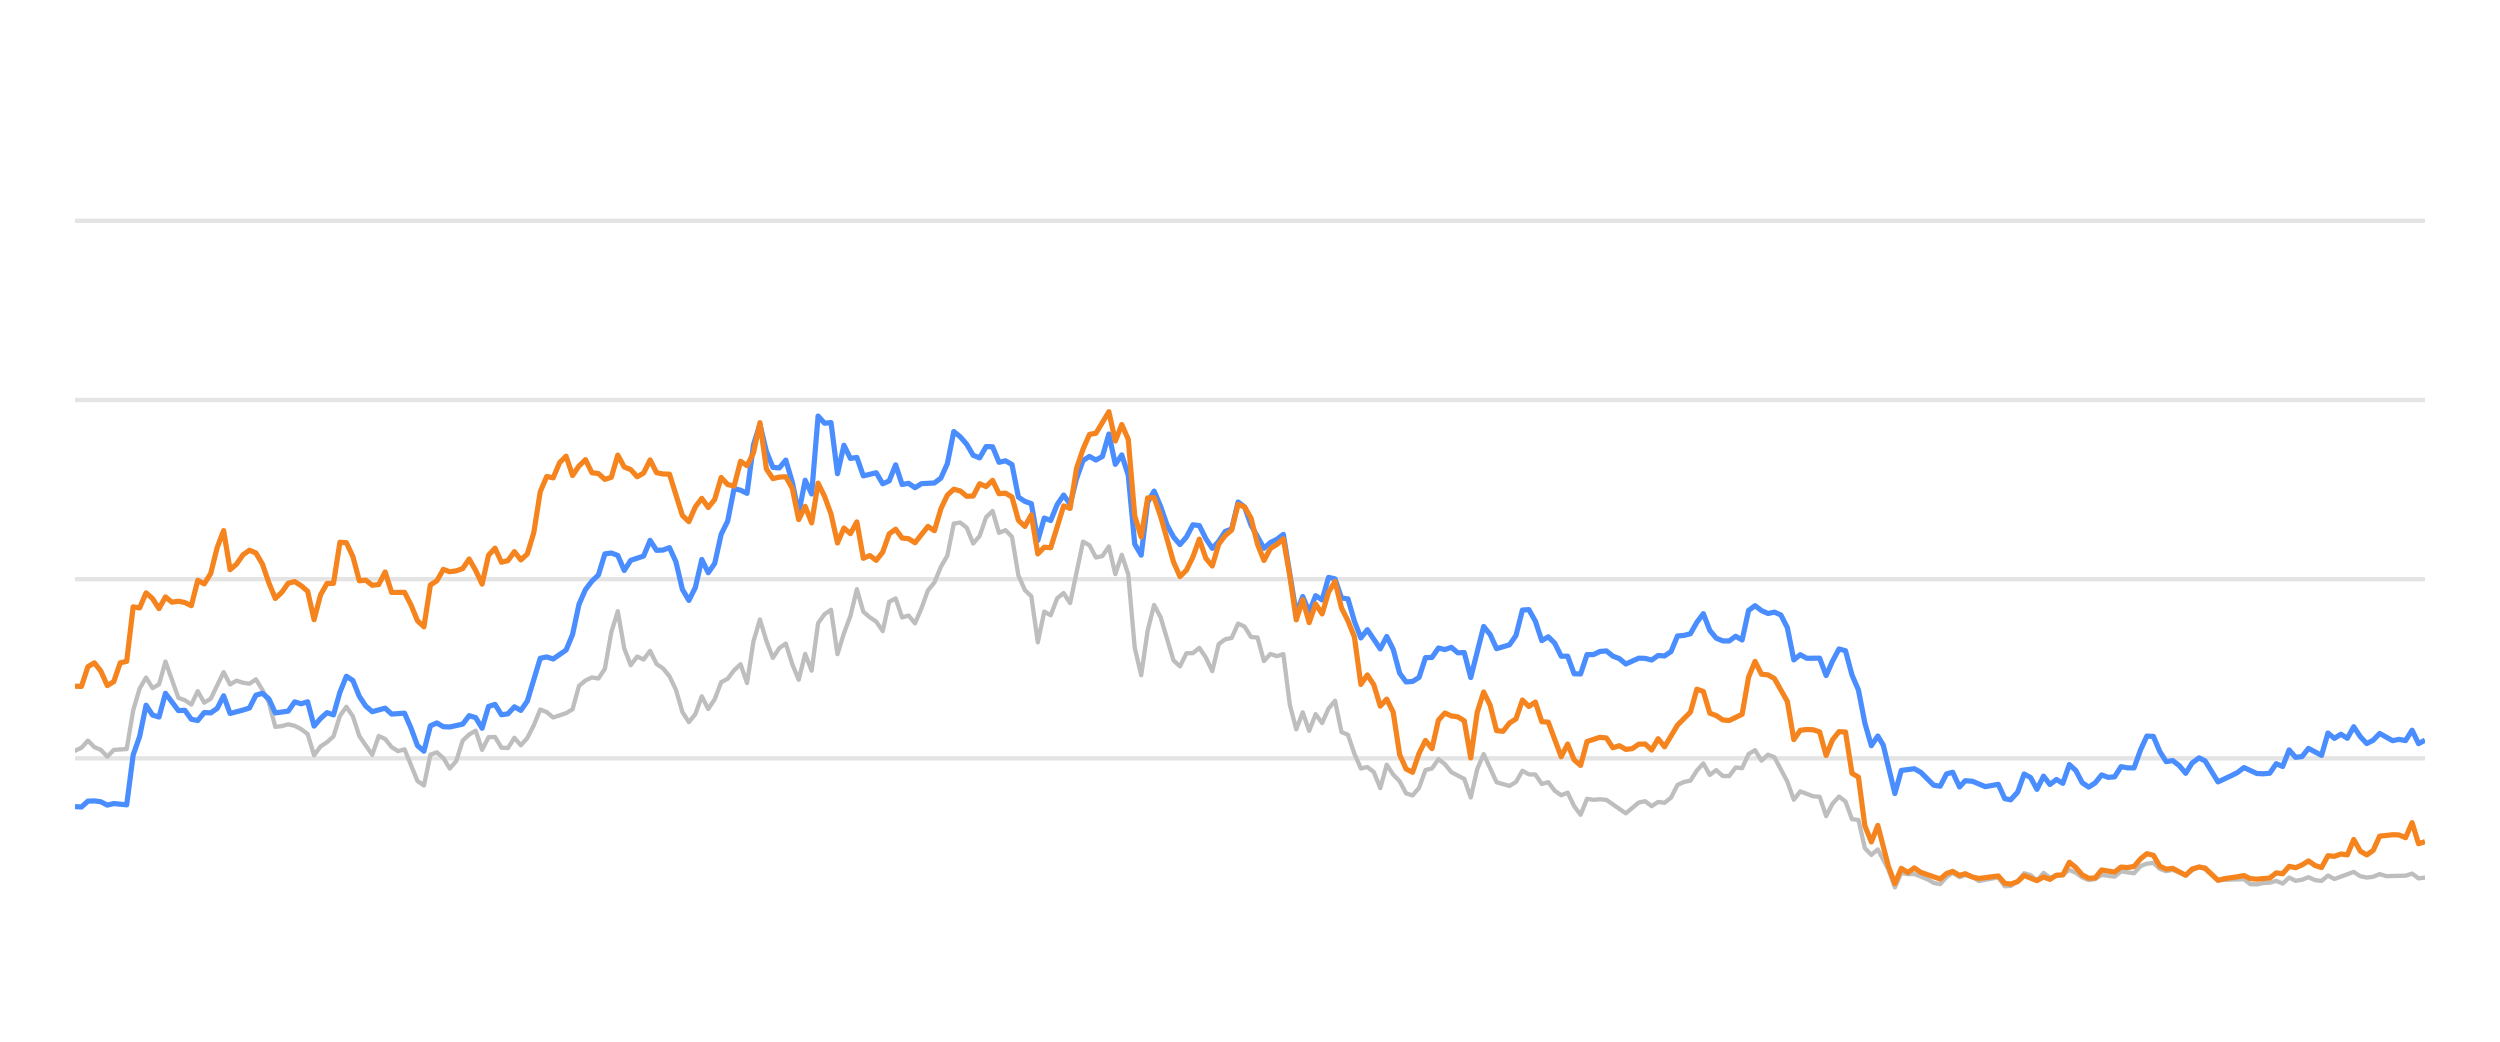
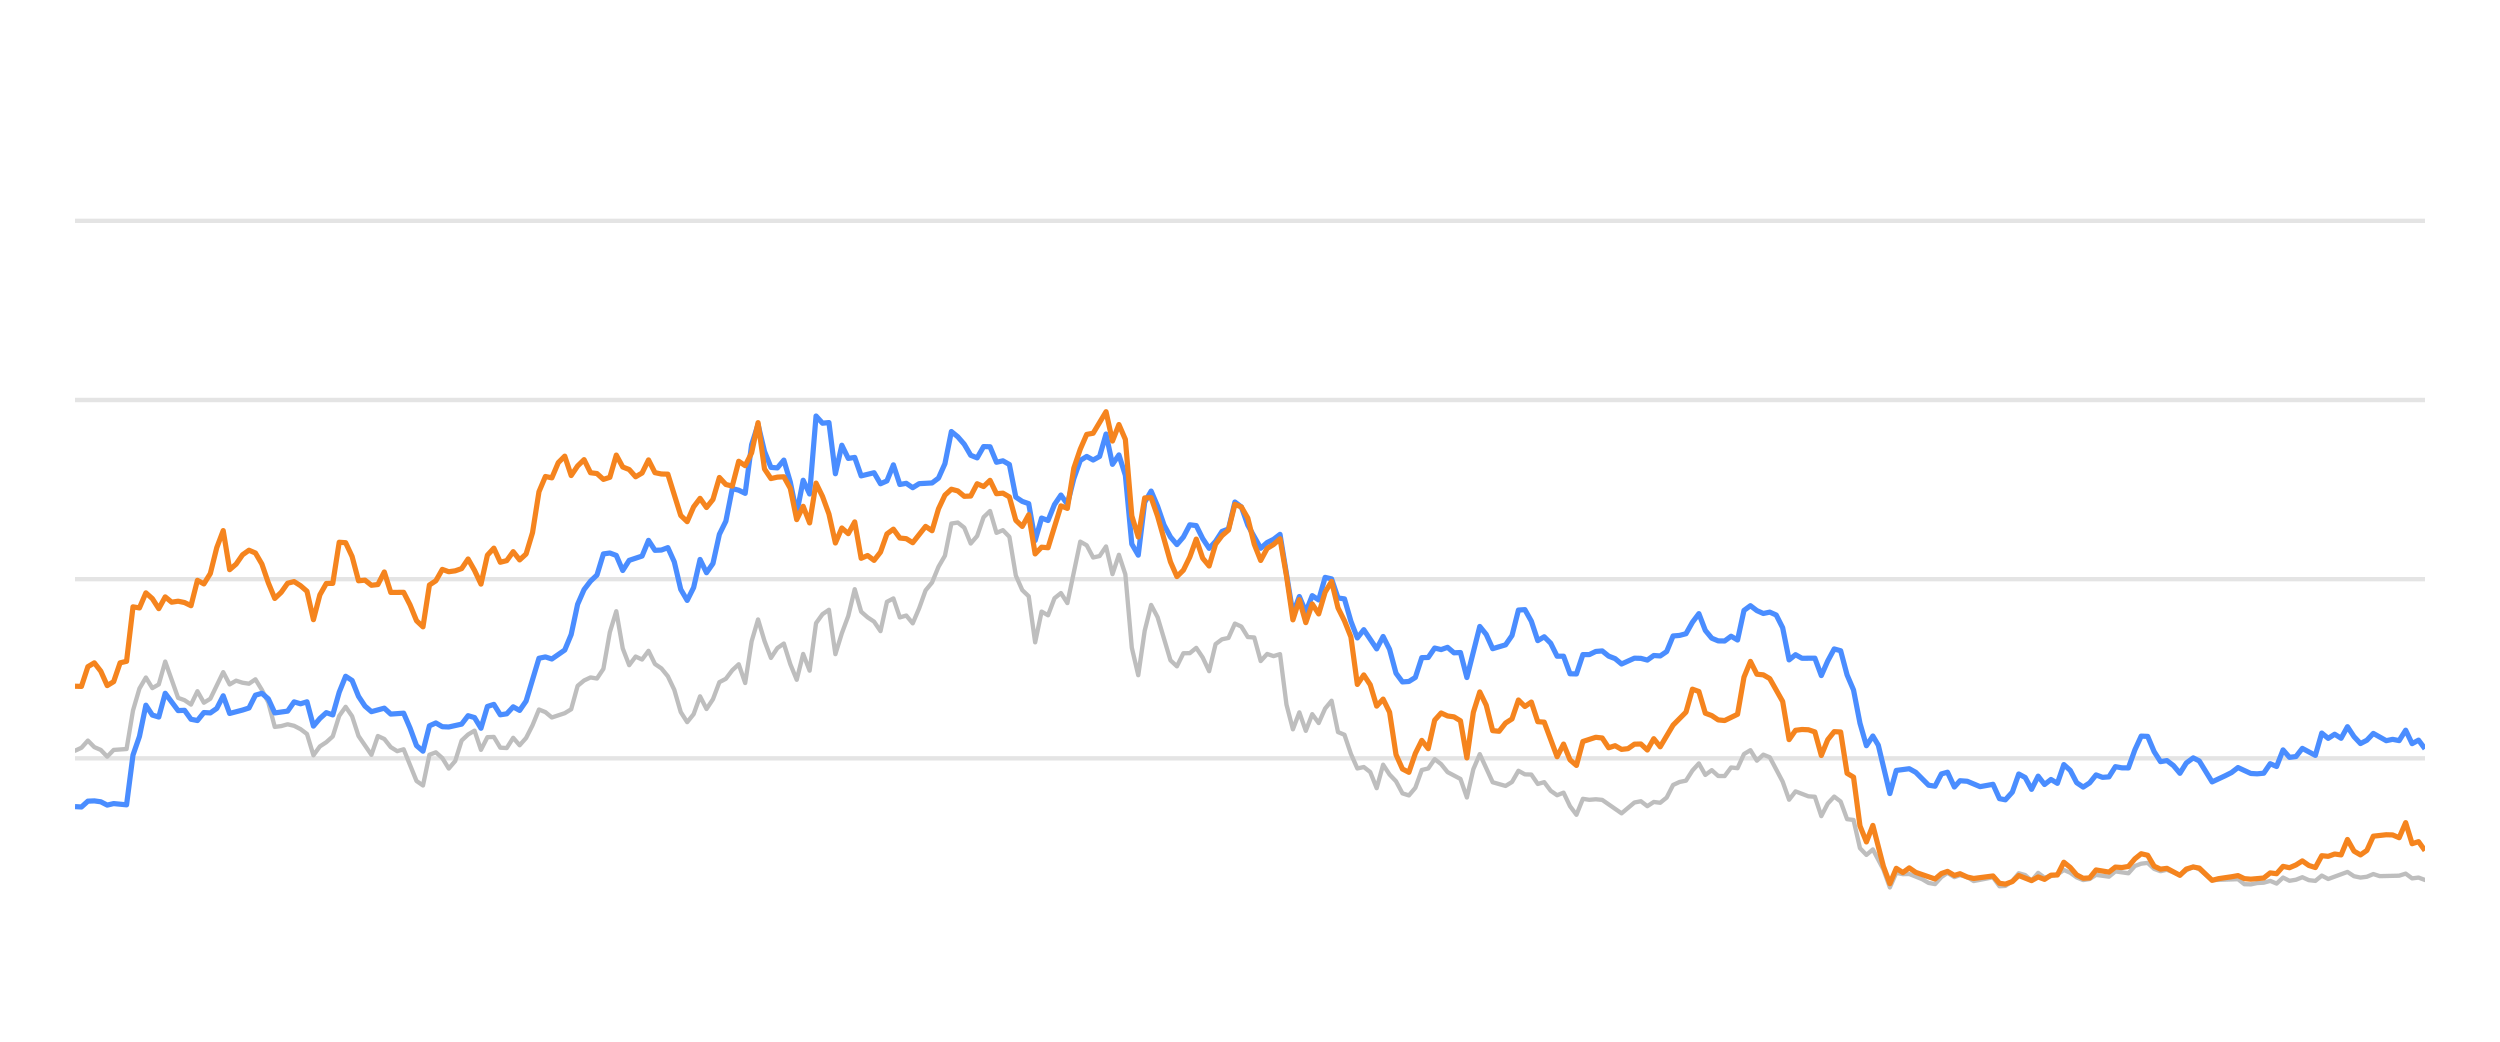
<svg xmlns="http://www.w3.org/2000/svg" width="288pt" height="120pt" viewBox="0 0 288 120" version="1.1">
  <defs>
    <style type="text/css">*{stroke-linejoin: round; stroke-linecap: butt}</style>
  </defs>
  <g id="figure_1">
    <g id="patch_1">
      <path d="M 0 120  L 288 120  L 288 0  L 0 0  L 0 120  z " style="fill: none; opacity: 0" />
    </g>
    <g id="axes_1">
      <g id="patch_2">
        <path d="M 8.64 108  L 279.36 108  L 279.36 4.8  L 8.64 4.8  L 8.64 108  z " style="fill: none" />
      </g>
      <g id="matplotlib.axis_1" />
      <g id="matplotlib.axis_2" />
      <g id="line2d_1">
-         <path d="M 8.64 87.36  L 279.36 87.36  " clip-path="url(#p2f64331476)" style="fill: none; stroke: #b2b2b2; stroke-opacity: 0.35; stroke-width: 0.5; stroke-linecap: square" />
+         <path d="M 8.64 87.36  L 279.36 87.36  " clip-path="url(#p1cb051e172)" style="fill: none; stroke: #b2b2b2; stroke-opacity: 0.35; stroke-width: 0.5; stroke-linecap: square" />
      </g>
      <g id="line2d_2">
-         <path d="M 8.64 66.72  L 279.36 66.72  " clip-path="url(#p2f64331476)" style="fill: none; stroke: #b2b2b2; stroke-opacity: 0.35; stroke-width: 0.5; stroke-linecap: square" />
+         <path d="M 8.64 66.72  L 279.36 66.72  " clip-path="url(#p1cb051e172)" style="fill: none; stroke: #b2b2b2; stroke-opacity: 0.35; stroke-width: 0.5; stroke-linecap: square" />
      </g>
      <g id="line2d_3">
-         <path d="M 8.64 46.08  L 279.36 46.08  " clip-path="url(#p2f64331476)" style="fill: none; stroke: #b2b2b2; stroke-opacity: 0.35; stroke-width: 0.5; stroke-linecap: square" />
+         <path d="M 8.64 46.08  L 279.36 46.08  " clip-path="url(#p1cb051e172)" style="fill: none; stroke: #b2b2b2; stroke-opacity: 0.35; stroke-width: 0.5; stroke-linecap: square" />
      </g>
      <g id="line2d_4">
-         <path d="M 8.64 25.44  L 279.36 25.44  " clip-path="url(#p2f64331476)" style="fill: none; stroke: #b2b2b2; stroke-opacity: 0.35; stroke-width: 0.5; stroke-linecap: square" />
+         <path d="M 8.64 25.44  L 279.36 25.44  " clip-path="url(#p1cb051e172)" style="fill: none; stroke: #b2b2b2; stroke-opacity: 0.35; stroke-width: 0.5; stroke-linecap: square" />
      </g>
      <g id="line2d_5">
-         <path d="M 8.64 86.483  L 9.384 86.142  L 10.129 85.317  L 10.873 86.07  L 11.618 86.39  L 12.362 87.164  L 13.106 86.39  L 14.595 86.287  L 15.339 81.849  L 16.084 79.321  L 16.828 78.051  L 17.573 79.269  L 18.317 78.846  L 19.061 76.214  L 20.55 80.394  L 21.295 80.662  L 22.039 81.168  L 22.783 79.63  L 23.528 80.951  L 24.272 80.497  L 25.761 77.432  L 26.505 78.846  L 27.25 78.413  L 27.994 78.65  L 28.738 78.763  L 29.483 78.258  L 30.227 79.476  L 30.972 80.92  L 31.716 83.738  L 32.46 83.645  L 33.205 83.438  L 33.949 83.614  L 34.694 83.996  L 35.438 84.553  L 36.182 87.009  L 36.927 85.987  L 37.671 85.502  L 38.416 84.832  L 39.16 82.468  L 39.904 81.426  L 40.649 82.51  L 41.393 84.79  L 42.882 86.958  L 43.626 84.79  L 44.371 85.131  L 45.115 86.07  L 45.859 86.534  L 46.604 86.318  L 48.093 89.971  L 48.837 90.487  L 49.581 86.947  L 50.326 86.669  L 51.07 87.329  L 51.815 88.536  L 52.559 87.67  L 53.303 85.306  L 54.048 84.615  L 54.792 84.171  L 55.536 86.38  L 56.281 84.924  L 57.025 84.894  L 57.77 86.132  L 58.514 86.173  L 59.258 84.997  L 60.003 85.853  L 60.747 85.017  L 61.492 83.552  L 62.236 81.736  L 62.98 82.035  L 63.725 82.654  L 65.213 82.159  L 65.958 81.705  L 66.702 79.011  L 67.447 78.392  L 68.191 78.041  L 68.935 78.165  L 69.68 77.05  L 70.424 72.829  L 71.169 70.415  L 71.913 74.697  L 72.657 76.627  L 73.402 75.636  L 74.146 75.977  L 74.891 74.976  L 75.635 76.493  L 76.379 76.999  L 77.124 77.907  L 77.868 79.465  L 78.612 82.025  L 79.357 83.191  L 80.101 82.272  L 80.846 80.219  L 81.59 81.674  L 82.334 80.549  L 83.079 78.588  L 83.823 78.196  L 84.568 77.215  L 85.312 76.524  L 86.056 78.681  L 86.801 73.882  L 87.545 71.364  L 88.29 73.841  L 89.034 75.791  L 89.778 74.656  L 90.523 74.14  L 91.267 76.503  L 92.011 78.309  L 92.756 75.337  L 93.5 77.257  L 94.245 71.787  L 94.989 70.755  L 95.733 70.249  L 96.478 75.358  L 97.222 72.953  L 97.967 70.962  L 98.711 67.876  L 99.455 70.466  L 100.2 71.116  L 100.944 71.612  L 101.688 72.706  L 102.433 69.331  L 103.177 68.939  L 103.922 71.127  L 104.666 70.91  L 105.41 71.808  L 106.155 70.074  L 106.899 68.01  L 107.644 67.102  L 108.388 65.296  L 109.132 64.016  L 109.877 60.311  L 110.621 60.198  L 111.366 60.786  L 112.11 62.613  L 112.854 61.746  L 113.599 59.579  L 114.343 58.866  L 115.087 61.385  L 115.832 61.075  L 116.576 61.839  L 117.321 66.297  L 118.065 67.979  L 118.809 68.691  L 119.554 73.996  L 120.298 70.456  L 121.043 70.879  L 121.787 68.918  L 122.531 68.32  L 123.276 69.475  L 124.765 62.396  L 125.509 62.819  L 126.253 64.223  L 126.998 64.057  L 127.742 62.953  L 128.486 66.142  L 129.231 63.913  L 129.975 66.173  L 130.72 74.615  L 131.464 77.783  L 132.208 72.664  L 132.953 69.692  L 133.697 71.096  L 135.186 76.07  L 135.93 76.761  L 136.675 75.255  L 137.419 75.244  L 138.164 74.635  L 138.908 75.74  L 139.652 77.319  L 140.397 74.202  L 141.141 73.645  L 141.885 73.49  L 142.63 71.839  L 143.374 72.179  L 144.119 73.387  L 144.863 73.438  L 145.607 76.152  L 146.352 75.337  L 147.096 75.585  L 147.841 75.358  L 148.585 81.168  L 149.329 84.016  L 150.074 82.066  L 150.818 84.192  L 151.562 82.272  L 152.307 83.294  L 153.051 81.622  L 153.796 80.724  L 154.54 84.336  L 155.284 84.646  L 156.029 86.844  L 156.773 88.526  L 157.518 88.361  L 158.262 88.939  L 159.006 90.797  L 159.751 88.093  L 160.495 89.228  L 161.24 90.002  L 161.984 91.395  L 162.728 91.632  L 163.473 90.755  L 164.217 88.702  L 164.961 88.526  L 165.706 87.453  L 166.45 88.031  L 167.195 88.949  L 168.683 89.734  L 169.428 91.87  L 170.172 88.609  L 170.917 86.875  L 172.405 90.115  L 173.894 90.539  L 174.639 90.084  L 175.383 88.794  L 176.127 89.207  L 176.872 89.228  L 177.616 90.312  L 178.36 90.105  L 179.105 91.096  L 179.849 91.612  L 180.594 91.313  L 181.338 92.871  L 182.082 93.862  L 182.827 92.025  L 183.571 92.138  L 184.316 92.076  L 185.06 92.148  L 187.293 93.696  L 188.782 92.448  L 189.526 92.303  L 190.271 92.871  L 191.015 92.386  L 191.759 92.479  L 192.504 91.88  L 193.248 90.425  L 193.993 90.084  L 194.737 89.93  L 195.481 88.764  L 196.226 87.948  L 196.97 89.269  L 197.715 88.722  L 198.459 89.393  L 199.203 89.403  L 199.948 88.413  L 200.692 88.495  L 201.436 86.865  L 202.181 86.421  L 202.925 87.628  L 203.67 86.937  L 204.414 87.236  L 205.903 90.043  L 206.647 92.128  L 207.392 91.168  L 208.88 91.736  L 209.625 91.787  L 210.369 94.016  L 211.114 92.572  L 211.858 91.767  L 212.602 92.334  L 213.347 94.367  L 214.091 94.46  L 214.835 97.711  L 215.58 98.485  L 216.324 97.855  L 217.544 100.167  L 218.288 102.231  L 219.029 100.549  L 219.791 100.704  L 220.529 100.683  L 222.021 101.282  L 222.762 101.715  L 223.506 101.849  L 224.242 101.034  L 224.947 100.549  L 225.739 101.044  L 226.39 100.817  L 227.227 101.034  L 227.97 101.498  L 230.203 101.065  L 230.95 102.097  L 231.631 102.056  L 232.436 101.498  L 233.177 100.601  L 233.92 100.807  L 234.655 101.457  L 235.417 100.559  L 236.153 101.106  L 237.64 100.745  L 238.386 100.219  L 239.13 100.539  L 239.868 101.075  L 240.62 101.385  L 241.367 101.261  L 242.106 100.786  L 243.598 100.993  L 244.341 100.384  L 245.843 100.601  L 246.589 99.765  L 247.32 99.496  L 248.071 99.403  L 248.815 100.095  L 249.552 100.363  L 250.292 100.198  L 251.794 100.797  L 252.531 100.26  L 253.331 99.837  L 254.029 100.136  L 255.512 101.385  L 258.503 101.282  L 259.238 101.86  L 259.983 101.88  L 260.721 101.725  L 261.477 101.684  L 262.223 101.478  L 262.963 101.787  L 263.708 101.096  L 264.45 101.467  L 265.201 101.344  L 265.934 101.055  L 266.692 101.395  L 267.44 101.478  L 268.18 100.869  L 268.924 101.261  L 271.15 100.446  L 271.905 100.941  L 272.651 101.096  L 273.392 101.003  L 274.134 100.693  L 274.881 100.931  L 277.119 100.879  L 277.872 100.642  L 278.618 101.189  L 279.36 101.096  L 279.36 101.096  " clip-path="url(#p2f64331476)" style="fill: none; stroke: #bebebe; stroke-width: 0.5; stroke-linecap: round" />
+         <path d="M 8.64 86.483  L 9.382 86.142  L 10.125 85.317  L 10.867 86.07  L 11.609 86.39  L 12.352 87.164  L 13.094 86.39  L 14.579 86.287  L 15.321 81.849  L 16.063 79.321  L 16.806 78.051  L 17.548 79.269  L 18.29 78.846  L 19.033 76.214  L 20.517 80.394  L 21.26 80.662  L 22.002 81.168  L 22.745 79.63  L 23.487 80.951  L 24.229 80.497  L 25.714 77.432  L 26.456 78.846  L 27.199 78.413  L 27.941 78.65  L 28.683 78.763  L 29.426 78.258  L 30.168 79.476  L 30.91 80.92  L 31.653 83.738  L 32.395 83.645  L 33.137 83.438  L 33.88 83.614  L 34.622 83.996  L 35.364 84.553  L 36.107 87.009  L 36.849 85.987  L 37.591 85.502  L 38.334 84.832  L 39.076 82.468  L 39.818 81.426  L 40.561 82.51  L 41.303 84.79  L 42.788 86.958  L 43.53 84.79  L 44.272 85.131  L 45.015 86.07  L 45.757 86.534  L 46.5 86.318  L 47.984 89.971  L 48.727 90.487  L 49.469 86.947  L 50.211 86.669  L 50.954 87.329  L 51.696 88.536  L 52.438 87.67  L 53.181 85.306  L 53.923 84.615  L 54.665 84.171  L 55.408 86.38  L 56.15 84.924  L 56.892 84.894  L 57.635 86.132  L 58.377 86.173  L 59.119 84.997  L 59.862 85.853  L 60.604 85.017  L 61.346 83.552  L 62.089 81.736  L 62.831 82.035  L 63.573 82.654  L 65.058 82.159  L 65.8 81.705  L 66.543 79.011  L 67.285 78.392  L 68.027 78.041  L 68.77 78.165  L 69.512 77.05  L 70.254 72.829  L 70.997 70.415  L 71.739 74.697  L 72.482 76.627  L 73.224 75.636  L 73.966 75.977  L 74.709 74.976  L 75.451 76.493  L 76.193 76.999  L 76.936 77.907  L 77.678 79.465  L 78.42 82.025  L 79.163 83.191  L 79.905 82.272  L 80.647 80.219  L 81.39 81.674  L 82.132 80.549  L 82.874 78.588  L 83.617 78.196  L 84.359 77.215  L 85.101 76.524  L 85.844 78.681  L 86.586 73.882  L 87.328 71.364  L 88.071 73.841  L 88.813 75.791  L 89.555 74.656  L 90.298 74.14  L 91.04 76.503  L 91.782 78.309  L 92.525 75.337  L 93.267 77.257  L 94.009 71.787  L 94.752 70.755  L 95.494 70.249  L 96.237 75.358  L 96.979 72.953  L 97.721 70.962  L 98.464 67.876  L 99.206 70.466  L 99.948 71.116  L 100.691 71.612  L 101.433 72.706  L 102.175 69.331  L 102.918 68.939  L 103.66 71.127  L 104.402 70.91  L 105.145 71.808  L 105.887 70.074  L 106.629 68.01  L 107.372 67.102  L 108.114 65.296  L 108.856 64.016  L 109.599 60.311  L 110.341 60.198  L 111.083 60.786  L 111.826 62.613  L 112.568 61.746  L 113.31 59.579  L 114.053 58.866  L 114.795 61.385  L 115.537 61.075  L 116.28 61.839  L 117.022 66.297  L 117.764 67.979  L 118.507 68.691  L 119.249 73.996  L 119.992 70.456  L 120.734 70.879  L 121.476 68.918  L 122.219 68.32  L 122.961 69.475  L 124.446 62.396  L 125.188 62.819  L 125.93 64.223  L 126.673 64.057  L 127.415 62.953  L 128.157 66.142  L 128.9 63.913  L 129.642 66.173  L 130.384 74.615  L 131.127 77.783  L 131.869 72.664  L 132.611 69.692  L 133.354 71.096  L 134.838 76.07  L 135.581 76.761  L 136.323 75.255  L 137.065 75.244  L 137.808 74.635  L 138.55 75.74  L 139.292 77.319  L 140.035 74.202  L 140.777 73.645  L 141.519 73.49  L 142.262 71.839  L 143.004 72.179  L 143.746 73.387  L 144.489 73.438  L 145.231 76.152  L 145.974 75.337  L 146.716 75.585  L 147.458 75.358  L 148.201 81.168  L 148.943 84.016  L 149.685 82.066  L 150.428 84.192  L 151.17 82.272  L 151.912 83.294  L 152.655 81.622  L 153.397 80.724  L 154.139 84.336  L 154.882 84.646  L 155.624 86.844  L 156.366 88.526  L 157.109 88.361  L 157.851 88.939  L 158.593 90.797  L 159.336 88.093  L 160.078 89.228  L 160.82 90.002  L 161.563 91.395  L 162.305 91.632  L 163.047 90.755  L 163.79 88.702  L 164.532 88.526  L 165.274 87.453  L 166.017 88.031  L 166.759 88.949  L 168.244 89.734  L 168.986 91.87  L 169.729 88.609  L 170.471 86.875  L 171.956 90.115  L 173.44 90.539  L 174.183 90.084  L 174.925 88.794  L 175.667 89.207  L 176.41 89.228  L 177.152 90.312  L 177.894 90.105  L 178.637 91.096  L 179.379 91.612  L 180.121 91.313  L 180.864 92.871  L 181.606 93.862  L 182.348 92.025  L 183.091 92.138  L 183.833 92.076  L 184.575 92.148  L 186.802 93.696  L 188.287 92.448  L 189.029 92.303  L 189.772 92.871  L 190.514 92.386  L 191.256 92.479  L 191.999 91.88  L 192.741 90.425  L 193.483 90.084  L 194.226 89.93  L 194.968 88.764  L 195.711 87.948  L 196.453 89.269  L 197.195 88.722  L 197.938 89.393  L 198.68 89.403  L 199.422 88.413  L 200.165 88.495  L 200.907 86.865  L 201.649 86.421  L 202.392 87.628  L 203.134 86.937  L 203.876 87.236  L 205.361 90.043  L 206.103 92.128  L 206.846 91.168  L 208.33 91.736  L 209.073 91.787  L 209.815 94.016  L 210.557 92.572  L 211.3 91.767  L 212.042 92.334  L 212.784 94.367  L 213.527 94.46  L 214.269 97.711  L 215.011 98.485  L 215.754 97.855  L 216.97 100.167  L 217.712 102.231  L 218.452 100.549  L 219.211 100.704  L 219.947 100.683  L 221.434 101.282  L 222.174 101.715  L 222.916 101.849  L 223.65 101.034  L 224.353 100.549  L 225.143 101.044  L 225.792 100.817  L 226.626 101.034  L 227.368 101.498  L 229.594 101.065  L 230.339 102.097  L 231.019 102.056  L 231.821 101.498  L 232.56 100.601  L 233.301 100.807  L 234.035 101.457  L 234.794 100.559  L 235.528 101.106  L 237.011 100.745  L 237.755 100.219  L 238.497 100.539  L 239.233 101.075  L 239.983 101.385  L 240.727 101.261  L 241.465 100.786  L 242.952 100.993  L 243.693 100.384  L 245.191 100.601  L 245.936 99.765  L 246.665 99.496  L 247.413 99.403  L 248.155 100.095  L 248.891 100.363  L 249.629 100.198  L 251.126 100.797  L 251.862 100.26  L 252.659 99.837  L 253.355 100.136  L 254.834 101.385  L 257.817 101.282  L 258.55 101.86  L 259.293 101.88  L 260.029 101.725  L 260.782 101.684  L 261.527 101.478  L 262.264 101.787  L 263.008 101.096  L 263.747 101.467  L 264.497 101.344  L 265.228 101.055  L 265.983 101.395  L 266.729 101.478  L 267.467 100.869  L 268.209 101.261  L 270.429 100.446  L 271.182 100.941  L 271.926 101.096  L 272.665 101.003  L 273.405 100.693  L 274.15 100.931  L 276.382 100.879  L 277.132 100.642  L 277.876 101.189  L 278.616 101.096  L 279.36 101.375  L 279.36 101.375  " clip-path="url(#p1cb051e172)" style="fill: none; stroke: #bebebe; stroke-width: 0.5; stroke-linecap: round" />
      </g>
      <g id="line2d_6">
-         <path d="M 8.64 92.922  L 9.384 92.964  L 10.129 92.293  L 10.873 92.262  L 11.618 92.365  L 12.362 92.747  L 13.106 92.572  L 14.595 92.716  L 15.339 86.978  L 16.084 84.842  L 16.828 81.24  L 17.573 82.375  L 18.317 82.602  L 19.061 79.868  L 20.55 81.859  L 21.295 81.828  L 22.039 82.86  L 22.783 83.005  L 23.528 82.086  L 24.272 82.128  L 25.017 81.612  L 25.761 80.157  L 26.505 82.19  L 27.994 81.798  L 28.738 81.56  L 29.483 80.084  L 30.227 79.868  L 30.972 80.508  L 31.716 82.128  L 33.205 81.921  L 33.949 80.858  L 34.694 81.075  L 35.438 80.848  L 36.182 83.645  L 36.927 82.768  L 37.671 82.097  L 38.416 82.355  L 39.16 79.744  L 39.904 77.907  L 40.649 78.392  L 41.393 80.219  L 42.137 81.343  L 42.882 81.983  L 44.371 81.581  L 45.115 82.262  L 46.604 82.159  L 47.348 83.882  L 48.093 85.895  L 48.837 86.534  L 49.581 83.614  L 50.326 83.284  L 51.07 83.717  L 51.815 83.748  L 53.303 83.418  L 54.048 82.448  L 54.792 82.664  L 55.536 83.892  L 56.281 81.385  L 57.025 81.147  L 57.77 82.344  L 58.514 82.231  L 59.258 81.426  L 60.003 81.839  L 60.747 80.766  L 62.236 75.833  L 62.98 75.678  L 63.725 75.915  L 65.213 74.883  L 65.958 73.098  L 66.702 69.61  L 67.447 67.917  L 68.191 66.947  L 68.935 66.245  L 69.68 63.81  L 70.424 63.707  L 71.169 63.985  L 71.913 65.719  L 72.657 64.553  L 74.146 64.057  L 74.891 62.251  L 75.635 63.397  L 76.379 63.366  L 77.124 63.087  L 77.868 64.728  L 78.612 67.896  L 79.357 69.166  L 80.101 67.69  L 80.846 64.45  L 81.59 65.977  L 82.334 64.914  L 83.079 61.55  L 83.823 60.043  L 84.568 56.286  L 85.312 56.472  L 86.056 56.833  L 86.801 51.23  L 87.545 48.897  L 88.29 52.004  L 89.034 53.841  L 89.778 53.903  L 90.523 53.005  L 91.267 55.523  L 92.011 59.124  L 92.756 55.327  L 93.5 56.906  L 94.245 47.927  L 94.989 48.753  L 95.733 48.681  L 96.478 54.573  L 97.222 51.292  L 97.967 52.809  L 98.711 52.695  L 99.455 54.821  L 100.944 54.46  L 101.688 55.729  L 102.433 55.399  L 103.177 53.552  L 103.922 55.812  L 104.666 55.678  L 105.41 56.183  L 106.155 55.719  L 107.644 55.636  L 108.388 55.079  L 109.132 53.418  L 109.877 49.713  L 110.621 50.322  L 111.366 51.178  L 112.11 52.447  L 112.854 52.747  L 113.599 51.446  L 114.343 51.467  L 115.087 53.252  L 115.832 53.087  L 116.576 53.51  L 117.321 57.267  L 118.065 57.762  L 118.809 58.02  L 119.554 62.262  L 120.298 59.682  L 121.043 59.96  L 121.787 58.123  L 122.531 57.03  L 123.276 58.092  L 124.02 55.131  L 124.765 53.046  L 125.509 52.582  L 126.253 52.994  L 126.998 52.582  L 127.742 50.002  L 128.486 53.49  L 129.231 52.406  L 129.975 54.759  L 130.72 62.675  L 131.464 63.954  L 132.208 57.865  L 132.953 56.575  L 133.697 58.32  L 134.442 60.476  L 135.186 61.859  L 135.93 62.736  L 136.675 61.87  L 137.419 60.456  L 138.164 60.549  L 138.908 62.045  L 139.652 63.17  L 140.397 62.365  L 141.141 61.219  L 141.885 60.941  L 142.63 57.834  L 143.374 58.402  L 144.119 60.497  L 145.607 63.16  L 146.352 62.499  L 147.096 62.128  L 147.841 61.56  L 149.329 70.662  L 150.074 68.722  L 150.818 70.487  L 151.562 68.619  L 152.307 69.114  L 153.051 66.514  L 153.796 66.689  L 154.54 68.887  L 155.284 68.99  L 156.029 71.57  L 156.773 73.49  L 157.518 72.54  L 159.006 74.749  L 159.751 73.325  L 160.495 74.801  L 161.24 77.556  L 161.984 78.557  L 162.728 78.505  L 163.473 78.041  L 164.217 75.76  L 164.961 75.74  L 165.706 74.656  L 166.45 74.832  L 167.195 74.574  L 167.939 75.203  L 168.683 75.172  L 169.428 78.051  L 170.917 72.169  L 171.661 73.087  L 172.405 74.728  L 173.894 74.285  L 174.639 73.211  L 175.383 70.28  L 176.127 70.229  L 176.872 71.56  L 177.616 73.8  L 178.36 73.356  L 179.105 74.099  L 179.849 75.595  L 180.594 75.595  L 181.338 77.618  L 182.082 77.639  L 182.827 75.409  L 183.571 75.409  L 184.316 75.048  L 185.06 74.986  L 185.804 75.585  L 186.549 75.874  L 187.293 76.493  L 188.782 75.822  L 189.526 75.843  L 190.271 76.039  L 191.015 75.513  L 191.759 75.564  L 192.504 75.059  L 193.248 73.263  L 193.993 73.201  L 194.737 73.005  L 195.481 71.684  L 196.226 70.693  L 196.97 72.623  L 197.715 73.521  L 198.459 73.83  L 199.203 73.841  L 199.948 73.294  L 200.692 73.727  L 201.436 70.322  L 202.181 69.775  L 202.925 70.342  L 203.67 70.673  L 204.414 70.518  L 205.158 70.848  L 205.903 72.313  L 206.647 76.018  L 207.392 75.42  L 208.136 75.833  L 209.625 75.822  L 210.369 77.824  L 211.114 76.142  L 211.858 74.759  L 212.602 74.966  L 213.347 77.752  L 214.091 79.486  L 214.835 83.315  L 215.58 85.905  L 216.324 84.79  L 216.953 85.843  L 218.288 91.416  L 219.029 88.753  L 220.529 88.557  L 221.278 88.97  L 222.762 90.456  L 223.506 90.57  L 224.242 89.156  L 224.947 88.96  L 225.739 90.662  L 226.39 89.94  L 227.227 90.002  L 228.71 90.621  L 230.203 90.353  L 230.95 92.004  L 231.631 92.138  L 232.436 91.251  L 233.177 89.166  L 233.92 89.568  L 234.655 90.931  L 235.417 89.414  L 236.153 90.373  L 236.899 89.796  L 237.64 90.239  L 238.386 88.082  L 239.13 88.753  L 239.868 90.167  L 240.62 90.673  L 241.367 90.188  L 242.106 89.269  L 242.85 89.548  L 243.598 89.496  L 244.341 88.32  L 245.084 88.454  L 245.843 88.464  L 246.589 86.39  L 247.32 84.801  L 248.071 84.832  L 248.815 86.586  L 249.552 87.742  L 250.292 87.618  L 251.048 88.196  L 251.794 89.083  L 252.531 87.897  L 253.331 87.308  L 254.029 87.659  L 255.512 90.074  L 257.013 89.372  L 257.753 89.001  L 258.503 88.423  L 259.983 89.104  L 260.721 89.145  L 261.477 89.073  L 262.223 87.979  L 262.963 88.299  L 263.708 86.39  L 264.45 87.246  L 265.201 87.154  L 265.934 86.214  L 267.44 87.019  L 268.18 84.45  L 268.924 85.059  L 269.671 84.584  L 270.414 85.048  L 271.15 83.717  L 271.905 84.863  L 272.651 85.657  L 273.392 85.275  L 274.134 84.491  L 275.628 85.327  L 276.363 85.172  L 277.119 85.317  L 277.872 84.12  L 278.618 85.668  L 279.36 85.265  L 279.36 85.265  " clip-path="url(#p2f64331476)" style="fill: none; stroke: #4a8dff; stroke-width: 0.6" />
+         <path d="M 8.64 92.922  L 9.382 92.964  L 10.125 92.293  L 10.867 92.262  L 11.609 92.365  L 12.352 92.747  L 13.094 92.572  L 14.579 92.716  L 15.321 86.978  L 16.063 84.842  L 16.806 81.24  L 17.548 82.375  L 18.29 82.602  L 19.033 79.868  L 20.517 81.859  L 21.26 81.828  L 22.002 82.86  L 22.745 83.005  L 23.487 82.086  L 24.229 82.128  L 24.972 81.612  L 25.714 80.157  L 26.456 82.19  L 27.941 81.798  L 28.683 81.56  L 29.426 80.084  L 30.168 79.868  L 30.91 80.508  L 31.653 82.128  L 33.137 81.921  L 33.88 80.858  L 34.622 81.075  L 35.364 80.848  L 36.107 83.645  L 36.849 82.768  L 37.591 82.097  L 38.334 82.355  L 39.076 79.744  L 39.818 77.907  L 40.561 78.392  L 41.303 80.219  L 42.045 81.343  L 42.788 81.983  L 44.272 81.581  L 45.015 82.262  L 46.5 82.159  L 47.242 83.882  L 47.984 85.895  L 48.727 86.534  L 49.469 83.614  L 50.211 83.284  L 50.954 83.717  L 51.696 83.748  L 53.181 83.418  L 53.923 82.448  L 54.665 82.664  L 55.408 83.892  L 56.15 81.385  L 56.892 81.147  L 57.635 82.344  L 58.377 82.231  L 59.119 81.426  L 59.862 81.839  L 60.604 80.766  L 62.089 75.833  L 62.831 75.678  L 63.573 75.915  L 65.058 74.883  L 65.8 73.098  L 66.543 69.61  L 67.285 67.917  L 68.027 66.947  L 68.77 66.245  L 69.512 63.81  L 70.254 63.707  L 70.997 63.985  L 71.739 65.719  L 72.482 64.553  L 73.966 64.057  L 74.709 62.251  L 75.451 63.397  L 76.193 63.366  L 76.936 63.087  L 77.678 64.728  L 78.42 67.896  L 79.163 69.166  L 79.905 67.69  L 80.647 64.45  L 81.39 65.977  L 82.132 64.914  L 82.874 61.55  L 83.617 60.043  L 84.359 56.286  L 85.101 56.472  L 85.844 56.833  L 86.586 51.23  L 87.328 48.897  L 88.071 52.004  L 88.813 53.841  L 89.555 53.903  L 90.298 53.005  L 91.04 55.523  L 91.782 59.124  L 92.525 55.327  L 93.267 56.906  L 94.009 47.927  L 94.752 48.753  L 95.494 48.681  L 96.237 54.573  L 96.979 51.292  L 97.721 52.809  L 98.464 52.695  L 99.206 54.821  L 100.691 54.46  L 101.433 55.729  L 102.175 55.399  L 102.918 53.552  L 103.66 55.812  L 104.402 55.678  L 105.145 56.183  L 105.887 55.719  L 107.372 55.636  L 108.114 55.079  L 108.856 53.418  L 109.599 49.713  L 110.341 50.322  L 111.083 51.178  L 111.826 52.447  L 112.568 52.747  L 113.31 51.446  L 114.053 51.467  L 114.795 53.252  L 115.537 53.087  L 116.28 53.51  L 117.022 57.267  L 117.764 57.762  L 118.507 58.02  L 119.249 62.262  L 119.992 59.682  L 120.734 59.96  L 121.476 58.123  L 122.219 57.03  L 122.961 58.092  L 123.703 55.131  L 124.446 53.046  L 125.188 52.582  L 125.93 52.994  L 126.673 52.582  L 127.415 50.002  L 128.157 53.49  L 128.9 52.406  L 129.642 54.759  L 130.384 62.675  L 131.127 63.954  L 131.869 57.865  L 132.611 56.575  L 133.354 58.32  L 134.096 60.476  L 134.838 61.859  L 135.581 62.736  L 136.323 61.87  L 137.065 60.456  L 137.808 60.549  L 138.55 62.045  L 139.292 63.17  L 140.035 62.365  L 140.777 61.219  L 141.519 60.941  L 142.262 57.834  L 143.004 58.402  L 143.746 60.497  L 145.231 63.16  L 145.974 62.499  L 146.716 62.128  L 147.458 61.56  L 148.943 70.662  L 149.685 68.722  L 150.428 70.487  L 151.17 68.619  L 151.912 69.114  L 152.655 66.514  L 153.397 66.689  L 154.139 68.887  L 154.882 68.99  L 155.624 71.57  L 156.366 73.49  L 157.109 72.54  L 158.593 74.749  L 159.336 73.325  L 160.078 74.801  L 160.82 77.556  L 161.563 78.557  L 162.305 78.505  L 163.047 78.041  L 163.79 75.76  L 164.532 75.74  L 165.274 74.656  L 166.017 74.832  L 166.759 74.574  L 167.501 75.203  L 168.244 75.172  L 168.986 78.051  L 170.471 72.169  L 171.213 73.087  L 171.956 74.728  L 173.44 74.285  L 174.183 73.211  L 174.925 70.28  L 175.667 70.229  L 176.41 71.56  L 177.152 73.8  L 177.894 73.356  L 178.637 74.099  L 179.379 75.595  L 180.121 75.595  L 180.864 77.618  L 181.606 77.639  L 182.348 75.409  L 183.091 75.409  L 183.833 75.048  L 184.575 74.986  L 185.318 75.585  L 186.06 75.874  L 186.802 76.493  L 188.287 75.822  L 189.029 75.843  L 189.772 76.039  L 190.514 75.513  L 191.256 75.564  L 191.999 75.059  L 192.741 73.263  L 193.483 73.201  L 194.226 73.005  L 194.968 71.684  L 195.711 70.693  L 196.453 72.623  L 197.195 73.521  L 197.938 73.83  L 198.68 73.841  L 199.422 73.294  L 200.165 73.727  L 200.907 70.322  L 201.649 69.775  L 202.392 70.342  L 203.134 70.673  L 203.876 70.518  L 204.619 70.848  L 205.361 72.313  L 206.103 76.018  L 206.846 75.42  L 207.588 75.833  L 209.073 75.822  L 209.815 77.824  L 210.557 76.142  L 211.3 74.759  L 212.042 74.966  L 212.784 77.752  L 213.527 79.486  L 214.269 83.315  L 215.011 85.905  L 215.754 84.79  L 216.38 85.843  L 217.712 91.416  L 218.452 88.753  L 219.947 88.557  L 220.694 88.97  L 222.174 90.456  L 222.916 90.57  L 223.65 89.156  L 224.353 88.96  L 225.143 90.662  L 225.792 89.94  L 226.626 90.002  L 228.106 90.621  L 229.594 90.353  L 230.339 92.004  L 231.019 92.138  L 231.821 91.251  L 232.56 89.166  L 233.301 89.568  L 234.035 90.931  L 234.794 89.414  L 235.528 90.373  L 236.273 89.796  L 237.011 90.239  L 237.755 88.082  L 238.497 88.753  L 239.233 90.167  L 239.983 90.673  L 240.727 90.188  L 241.465 89.269  L 242.207 89.548  L 242.952 89.496  L 243.693 88.32  L 244.435 88.454  L 245.191 88.464  L 245.936 86.39  L 246.665 84.801  L 247.413 84.832  L 248.155 86.586  L 248.891 87.742  L 249.629 87.618  L 250.382 88.196  L 251.126 89.083  L 251.862 87.897  L 252.659 87.308  L 253.355 87.659  L 254.834 90.074  L 256.331 89.372  L 257.068 89.001  L 257.817 88.423  L 259.293 89.104  L 260.029 89.145  L 260.782 89.073  L 261.527 87.979  L 262.264 88.299  L 263.008 86.39  L 263.747 87.246  L 264.497 87.154  L 265.228 86.214  L 266.729 87.019  L 267.467 84.45  L 268.209 85.059  L 268.954 84.584  L 269.695 85.048  L 270.429 83.717  L 271.182 84.863  L 271.926 85.657  L 272.665 85.275  L 273.405 84.491  L 274.894 85.327  L 275.628 85.172  L 276.382 85.317  L 277.132 84.12  L 277.876 85.668  L 278.616 85.265  L 279.36 86.266  L 279.36 86.266  " clip-path="url(#p1cb051e172)" style="fill: none; stroke: #4a8dff; stroke-width: 0.6" />
      </g>
      <g id="line2d_7">
-         <path d="M 8.64 79.052  L 9.384 79.073  L 10.129 76.803  L 10.873 76.359  L 11.618 77.319  L 12.362 78.98  L 13.106 78.526  L 13.851 76.359  L 14.595 76.183  L 15.339 69.909  L 16.084 70.033  L 16.828 68.299  L 17.573 68.959  L 18.317 70.115  L 19.061 68.763  L 19.806 69.372  L 20.55 69.259  L 21.295 69.414  L 22.039 69.775  L 22.783 66.854  L 23.528 67.267  L 24.272 66.07  L 25.017 63.087  L 25.761 61.127  L 26.505 65.626  L 27.25 64.986  L 27.994 63.913  L 28.738 63.387  L 29.483 63.707  L 30.227 64.976  L 30.972 67.143  L 31.716 68.939  L 32.46 68.237  L 33.205 67.184  L 33.949 66.999  L 34.694 67.473  L 35.438 68.113  L 36.182 71.385  L 36.927 68.526  L 37.671 67.215  L 38.416 67.205  L 39.16 62.468  L 39.904 62.52  L 40.649 64.109  L 41.393 66.906  L 42.137 66.834  L 42.882 67.422  L 43.626 67.339  L 44.371 65.894  L 45.115 68.247  L 46.604 68.237  L 47.348 69.692  L 48.093 71.508  L 48.837 72.21  L 49.581 67.391  L 50.326 66.906  L 51.07 65.595  L 51.815 65.863  L 52.559 65.76  L 53.303 65.502  L 54.048 64.398  L 54.792 65.709  L 55.536 67.288  L 56.281 63.954  L 57.025 63.149  L 57.77 64.77  L 58.514 64.584  L 59.258 63.552  L 60.003 64.501  L 60.747 63.82  L 61.492 61.364  L 62.236 56.648  L 62.98 54.893  L 63.725 55.048  L 64.469 53.294  L 65.213 52.551  L 65.958 54.78  L 66.702 53.676  L 67.447 52.953  L 68.191 54.46  L 68.935 54.553  L 69.68 55.224  L 70.424 54.986  L 71.169 52.427  L 71.913 53.799  L 72.657 54.088  L 73.402 54.924  L 74.146 54.491  L 74.891 52.984  L 75.635 54.45  L 76.379 54.604  L 77.124 54.625  L 78.612 59.382  L 79.357 60.095  L 80.101 58.392  L 80.846 57.411  L 81.59 58.464  L 82.334 57.535  L 83.079 55.007  L 83.823 55.812  L 84.568 55.998  L 85.312 53.139  L 86.056 53.645  L 86.801 52.169  L 87.545 48.691  L 88.29 54.026  L 89.034 55.131  L 89.778 54.966  L 90.523 54.924  L 91.267 56.256  L 92.011 59.857  L 92.756 58.33  L 93.5 60.239  L 94.245 55.657  L 94.989 57.184  L 95.733 59.217  L 96.478 62.551  L 97.222 60.827  L 97.967 61.477  L 98.711 60.126  L 99.455 64.315  L 100.2 63.996  L 100.944 64.553  L 101.688 63.603  L 102.433 61.508  L 103.177 60.961  L 103.922 61.983  L 104.666 62.055  L 105.41 62.52  L 106.899 60.642  L 107.644 61.137  L 108.388 58.619  L 109.132 57.04  L 109.877 56.359  L 110.621 56.555  L 111.366 57.174  L 112.11 57.143  L 112.854 55.729  L 113.599 56.049  L 114.343 55.337  L 115.087 56.875  L 115.832 56.813  L 116.576 57.246  L 117.321 59.94  L 118.065 60.642  L 118.809 59.3  L 119.554 63.81  L 120.298 63.036  L 121.043 63.098  L 122.531 58.278  L 123.276 58.567  L 124.02 53.934  L 124.765 51.746  L 125.509 50.043  L 126.253 49.909  L 127.742 47.432  L 128.486 50.807  L 129.231 48.908  L 129.975 50.621  L 130.72 59.424  L 131.464 61.859  L 132.208 57.36  L 132.953 57.329  L 133.697 59.465  L 135.186 64.728  L 135.93 66.421  L 136.675 65.688  L 137.419 64.171  L 138.164 62.107  L 138.908 64.305  L 139.652 65.203  L 140.397 62.685  L 141.141 61.704  L 141.885 61.065  L 142.63 58.103  L 143.374 58.402  L 144.119 59.682  L 144.863 62.695  L 145.607 64.563  L 146.352 63.18  L 147.096 62.726  L 147.841 62.066  L 148.585 66.338  L 149.329 71.405  L 150.074 69.083  L 150.818 71.725  L 151.562 69.579  L 152.307 70.724  L 153.051 68.216  L 153.796 66.978  L 154.54 70.033  L 155.284 71.519  L 156.029 73.376  L 156.773 78.846  L 157.518 77.752  L 158.262 78.887  L 159.006 81.343  L 159.751 80.538  L 160.495 82.045  L 161.24 86.927  L 161.984 88.588  L 162.728 88.97  L 163.473 86.792  L 164.217 85.296  L 164.961 86.245  L 165.706 82.964  L 166.45 82.138  L 167.195 82.479  L 167.939 82.582  L 168.683 83.036  L 169.428 87.308  L 170.172 82.066  L 170.917 79.713  L 171.661 81.24  L 172.405 84.171  L 173.15 84.243  L 173.894 83.294  L 174.639 82.819  L 175.383 80.642  L 176.127 81.385  L 176.872 80.879  L 177.616 83.139  L 178.36 83.191  L 179.849 87.174  L 180.594 85.719  L 181.338 87.535  L 182.082 88.175  L 182.827 85.42  L 184.316 84.935  L 185.06 85.017  L 185.804 86.142  L 186.549 85.905  L 187.293 86.328  L 188.037 86.245  L 188.782 85.729  L 189.526 85.709  L 190.271 86.4  L 191.015 85.1  L 191.759 86.029  L 193.248 83.531  L 194.737 82.035  L 195.481 79.393  L 196.226 79.661  L 196.97 82.159  L 197.715 82.437  L 198.459 82.933  L 199.203 83.005  L 200.692 82.283  L 201.436 78.01  L 202.181 76.194  L 202.925 77.67  L 203.67 77.742  L 204.414 78.175  L 205.903 80.807  L 206.647 85.203  L 207.392 84.13  L 208.136 84.037  L 208.88 84.068  L 209.625 84.316  L 210.369 87.03  L 211.114 85.213  L 211.858 84.285  L 212.602 84.326  L 213.347 89.083  L 214.091 89.527  L 214.835 95.141  L 215.58 96.989  L 216.324 95.09  L 217.544 99.806  L 218.288 101.798  L 219.029 100.033  L 219.791 100.518  L 220.529 99.981  L 221.278 100.497  L 223.506 101.261  L 224.242 100.632  L 224.947 100.384  L 225.739 100.848  L 226.39 100.652  L 227.227 101.034  L 227.97 101.199  L 230.203 100.91  L 230.95 101.756  L 231.631 101.849  L 232.436 101.56  L 233.177 100.859  L 234.655 101.447  L 235.417 101.024  L 236.153 101.302  L 236.899 100.817  L 237.64 100.797  L 238.386 99.331  L 239.13 99.93  L 239.868 100.786  L 240.62 101.178  L 241.367 101.137  L 242.106 100.219  L 243.598 100.466  L 244.341 99.888  L 245.084 99.94  L 245.843 99.816  L 246.589 98.939  L 247.32 98.351  L 248.071 98.526  L 248.815 99.785  L 249.552 100.126  L 250.292 100.033  L 251.794 100.838  L 252.531 100.116  L 253.331 99.878  L 254.029 100.002  L 255.512 101.416  L 256.266 101.22  L 257.753 101.003  L 258.503 100.869  L 259.238 101.22  L 259.983 101.282  L 261.477 101.148  L 262.223 100.559  L 262.963 100.652  L 263.708 99.806  L 264.45 99.961  L 265.201 99.641  L 265.934 99.176  L 266.692 99.703  L 267.44 99.94  L 268.18 98.578  L 268.924 98.65  L 269.671 98.382  L 270.414 98.485  L 271.15 96.71  L 271.905 98.052  L 272.651 98.485  L 273.392 97.969  L 274.134 96.328  L 275.628 96.163  L 276.363 96.184  L 277.119 96.504  L 277.872 94.77  L 278.618 97.195  L 279.36 96.958  L 279.36 96.958  " clip-path="url(#p2f64331476)" style="fill: none; stroke: #f5841e; stroke-width: 0.6" />
+         <path d="M 8.64 79.052  L 9.382 79.073  L 10.125 76.803  L 10.867 76.359  L 11.609 77.319  L 12.352 78.98  L 13.094 78.526  L 13.836 76.359  L 14.579 76.183  L 15.321 69.909  L 16.063 70.033  L 16.806 68.299  L 17.548 68.959  L 18.29 70.115  L 19.033 68.763  L 19.775 69.372  L 20.517 69.259  L 21.26 69.414  L 22.002 69.775  L 22.745 66.854  L 23.487 67.267  L 24.229 66.07  L 24.972 63.087  L 25.714 61.127  L 26.456 65.626  L 27.199 64.986  L 27.941 63.913  L 28.683 63.387  L 29.426 63.707  L 30.168 64.976  L 30.91 67.143  L 31.653 68.939  L 32.395 68.237  L 33.137 67.184  L 33.88 66.999  L 34.622 67.473  L 35.364 68.113  L 36.107 71.385  L 36.849 68.526  L 37.591 67.215  L 38.334 67.205  L 39.076 62.468  L 39.818 62.52  L 40.561 64.109  L 41.303 66.906  L 42.045 66.834  L 42.788 67.422  L 43.53 67.339  L 44.272 65.894  L 45.015 68.247  L 46.5 68.237  L 47.242 69.692  L 47.984 71.508  L 48.727 72.21  L 49.469 67.391  L 50.211 66.906  L 50.954 65.595  L 51.696 65.863  L 52.438 65.76  L 53.181 65.502  L 53.923 64.398  L 54.665 65.709  L 55.408 67.288  L 56.15 63.954  L 56.892 63.149  L 57.635 64.77  L 58.377 64.584  L 59.119 63.552  L 59.862 64.501  L 60.604 63.82  L 61.346 61.364  L 62.089 56.648  L 62.831 54.893  L 63.573 55.048  L 64.316 53.294  L 65.058 52.551  L 65.8 54.78  L 66.543 53.676  L 67.285 52.953  L 68.027 54.46  L 68.77 54.553  L 69.512 55.224  L 70.254 54.986  L 70.997 52.427  L 71.739 53.799  L 72.482 54.088  L 73.224 54.924  L 73.966 54.491  L 74.709 52.984  L 75.451 54.45  L 76.193 54.604  L 76.936 54.625  L 78.42 59.382  L 79.163 60.095  L 79.905 58.392  L 80.647 57.411  L 81.39 58.464  L 82.132 57.535  L 82.874 55.007  L 83.617 55.812  L 84.359 55.998  L 85.101 53.139  L 85.844 53.645  L 86.586 52.169  L 87.328 48.691  L 88.071 54.026  L 88.813 55.131  L 89.555 54.966  L 90.298 54.924  L 91.04 56.256  L 91.782 59.857  L 92.525 58.33  L 93.267 60.239  L 94.009 55.657  L 94.752 57.184  L 95.494 59.217  L 96.237 62.551  L 96.979 60.827  L 97.721 61.477  L 98.464 60.126  L 99.206 64.315  L 99.948 63.996  L 100.691 64.553  L 101.433 63.603  L 102.175 61.508  L 102.918 60.961  L 103.66 61.983  L 104.402 62.055  L 105.145 62.52  L 106.629 60.642  L 107.372 61.137  L 108.114 58.619  L 108.856 57.04  L 109.599 56.359  L 110.341 56.555  L 111.083 57.174  L 111.826 57.143  L 112.568 55.729  L 113.31 56.049  L 114.053 55.337  L 114.795 56.875  L 115.537 56.813  L 116.28 57.246  L 117.022 59.94  L 117.764 60.642  L 118.507 59.3  L 119.249 63.81  L 119.992 63.036  L 120.734 63.098  L 122.219 58.278  L 122.961 58.567  L 123.703 53.934  L 124.446 51.746  L 125.188 50.043  L 125.93 49.909  L 127.415 47.432  L 128.157 50.807  L 128.9 48.908  L 129.642 50.621  L 130.384 59.424  L 131.127 61.859  L 131.869 57.36  L 132.611 57.329  L 133.354 59.465  L 134.838 64.728  L 135.581 66.421  L 136.323 65.688  L 137.065 64.171  L 137.808 62.107  L 138.55 64.305  L 139.292 65.203  L 140.035 62.685  L 140.777 61.704  L 141.519 61.065  L 142.262 58.103  L 143.004 58.402  L 143.746 59.682  L 144.489 62.695  L 145.231 64.563  L 145.974 63.18  L 146.716 62.726  L 147.458 62.066  L 148.201 66.338  L 148.943 71.405  L 149.685 69.083  L 150.428 71.725  L 151.17 69.579  L 151.912 70.724  L 152.655 68.216  L 153.397 66.978  L 154.139 70.033  L 154.882 71.519  L 155.624 73.376  L 156.366 78.846  L 157.109 77.752  L 157.851 78.887  L 158.593 81.343  L 159.336 80.538  L 160.078 82.045  L 160.82 86.927  L 161.563 88.588  L 162.305 88.97  L 163.047 86.792  L 163.79 85.296  L 164.532 86.245  L 165.274 82.964  L 166.017 82.138  L 166.759 82.479  L 167.501 82.582  L 168.244 83.036  L 168.986 87.308  L 169.729 82.066  L 170.471 79.713  L 171.213 81.24  L 171.956 84.171  L 172.698 84.243  L 173.44 83.294  L 174.183 82.819  L 174.925 80.642  L 175.667 81.385  L 176.41 80.879  L 177.152 83.139  L 177.894 83.191  L 179.379 87.174  L 180.121 85.719  L 180.864 87.535  L 181.606 88.175  L 182.348 85.42  L 183.833 84.935  L 184.575 85.017  L 185.318 86.142  L 186.06 85.905  L 186.802 86.328  L 187.545 86.245  L 188.287 85.729  L 189.029 85.709  L 189.772 86.4  L 190.514 85.1  L 191.256 86.029  L 192.741 83.531  L 194.226 82.035  L 194.968 79.393  L 195.711 79.661  L 196.453 82.159  L 197.195 82.437  L 197.938 82.933  L 198.68 83.005  L 200.165 82.283  L 200.907 78.01  L 201.649 76.194  L 202.392 77.67  L 203.134 77.742  L 203.876 78.175  L 205.361 80.807  L 206.103 85.203  L 206.846 84.13  L 207.588 84.037  L 208.33 84.068  L 209.073 84.316  L 209.815 87.03  L 210.557 85.213  L 211.3 84.285  L 212.042 84.326  L 212.784 89.083  L 213.527 89.527  L 214.269 95.141  L 215.011 96.989  L 215.754 95.09  L 216.97 99.806  L 217.712 101.798  L 218.452 100.033  L 219.211 100.518  L 219.947 99.981  L 220.694 100.497  L 222.916 101.261  L 223.65 100.632  L 224.353 100.384  L 225.143 100.848  L 225.792 100.652  L 226.626 101.034  L 227.368 101.199  L 229.594 100.91  L 230.339 101.756  L 231.019 101.849  L 231.821 101.56  L 232.56 100.859  L 234.035 101.447  L 234.794 101.024  L 235.528 101.302  L 236.273 100.817  L 237.011 100.797  L 237.755 99.331  L 238.497 99.93  L 239.233 100.786  L 239.983 101.178  L 240.727 101.137  L 241.465 100.219  L 242.952 100.466  L 243.693 99.888  L 244.435 99.94  L 245.191 99.816  L 245.936 98.939  L 246.665 98.351  L 247.413 98.526  L 248.155 99.785  L 248.891 100.126  L 249.629 100.033  L 251.126 100.838  L 251.862 100.116  L 252.659 99.878  L 253.355 100.002  L 254.834 101.416  L 255.586 101.22  L 257.068 101.003  L 257.817 100.869  L 258.55 101.22  L 259.293 101.282  L 260.782 101.148  L 261.527 100.559  L 262.264 100.652  L 263.008 99.806  L 263.747 99.961  L 264.497 99.641  L 265.228 99.176  L 265.983 99.703  L 266.729 99.94  L 267.467 98.578  L 268.209 98.65  L 268.954 98.382  L 269.695 98.485  L 270.429 96.71  L 271.182 98.052  L 271.926 98.485  L 272.665 97.969  L 273.405 96.328  L 274.894 96.163  L 275.628 96.184  L 276.382 96.504  L 277.132 94.77  L 277.876 97.195  L 278.616 96.958  L 279.36 97.99  L 279.36 97.99  " clip-path="url(#p1cb051e172)" style="fill: none; stroke: #f5841e; stroke-width: 0.6" />
      </g>
    </g>
  </g>
  <defs>
-     <clipPath id="p2f64331476">
+     <clipPath id="p1cb051e172">
      <rect x="8.64" y="4.8" width="270.72" height="103.2" />
    </clipPath>
  </defs>
</svg>
